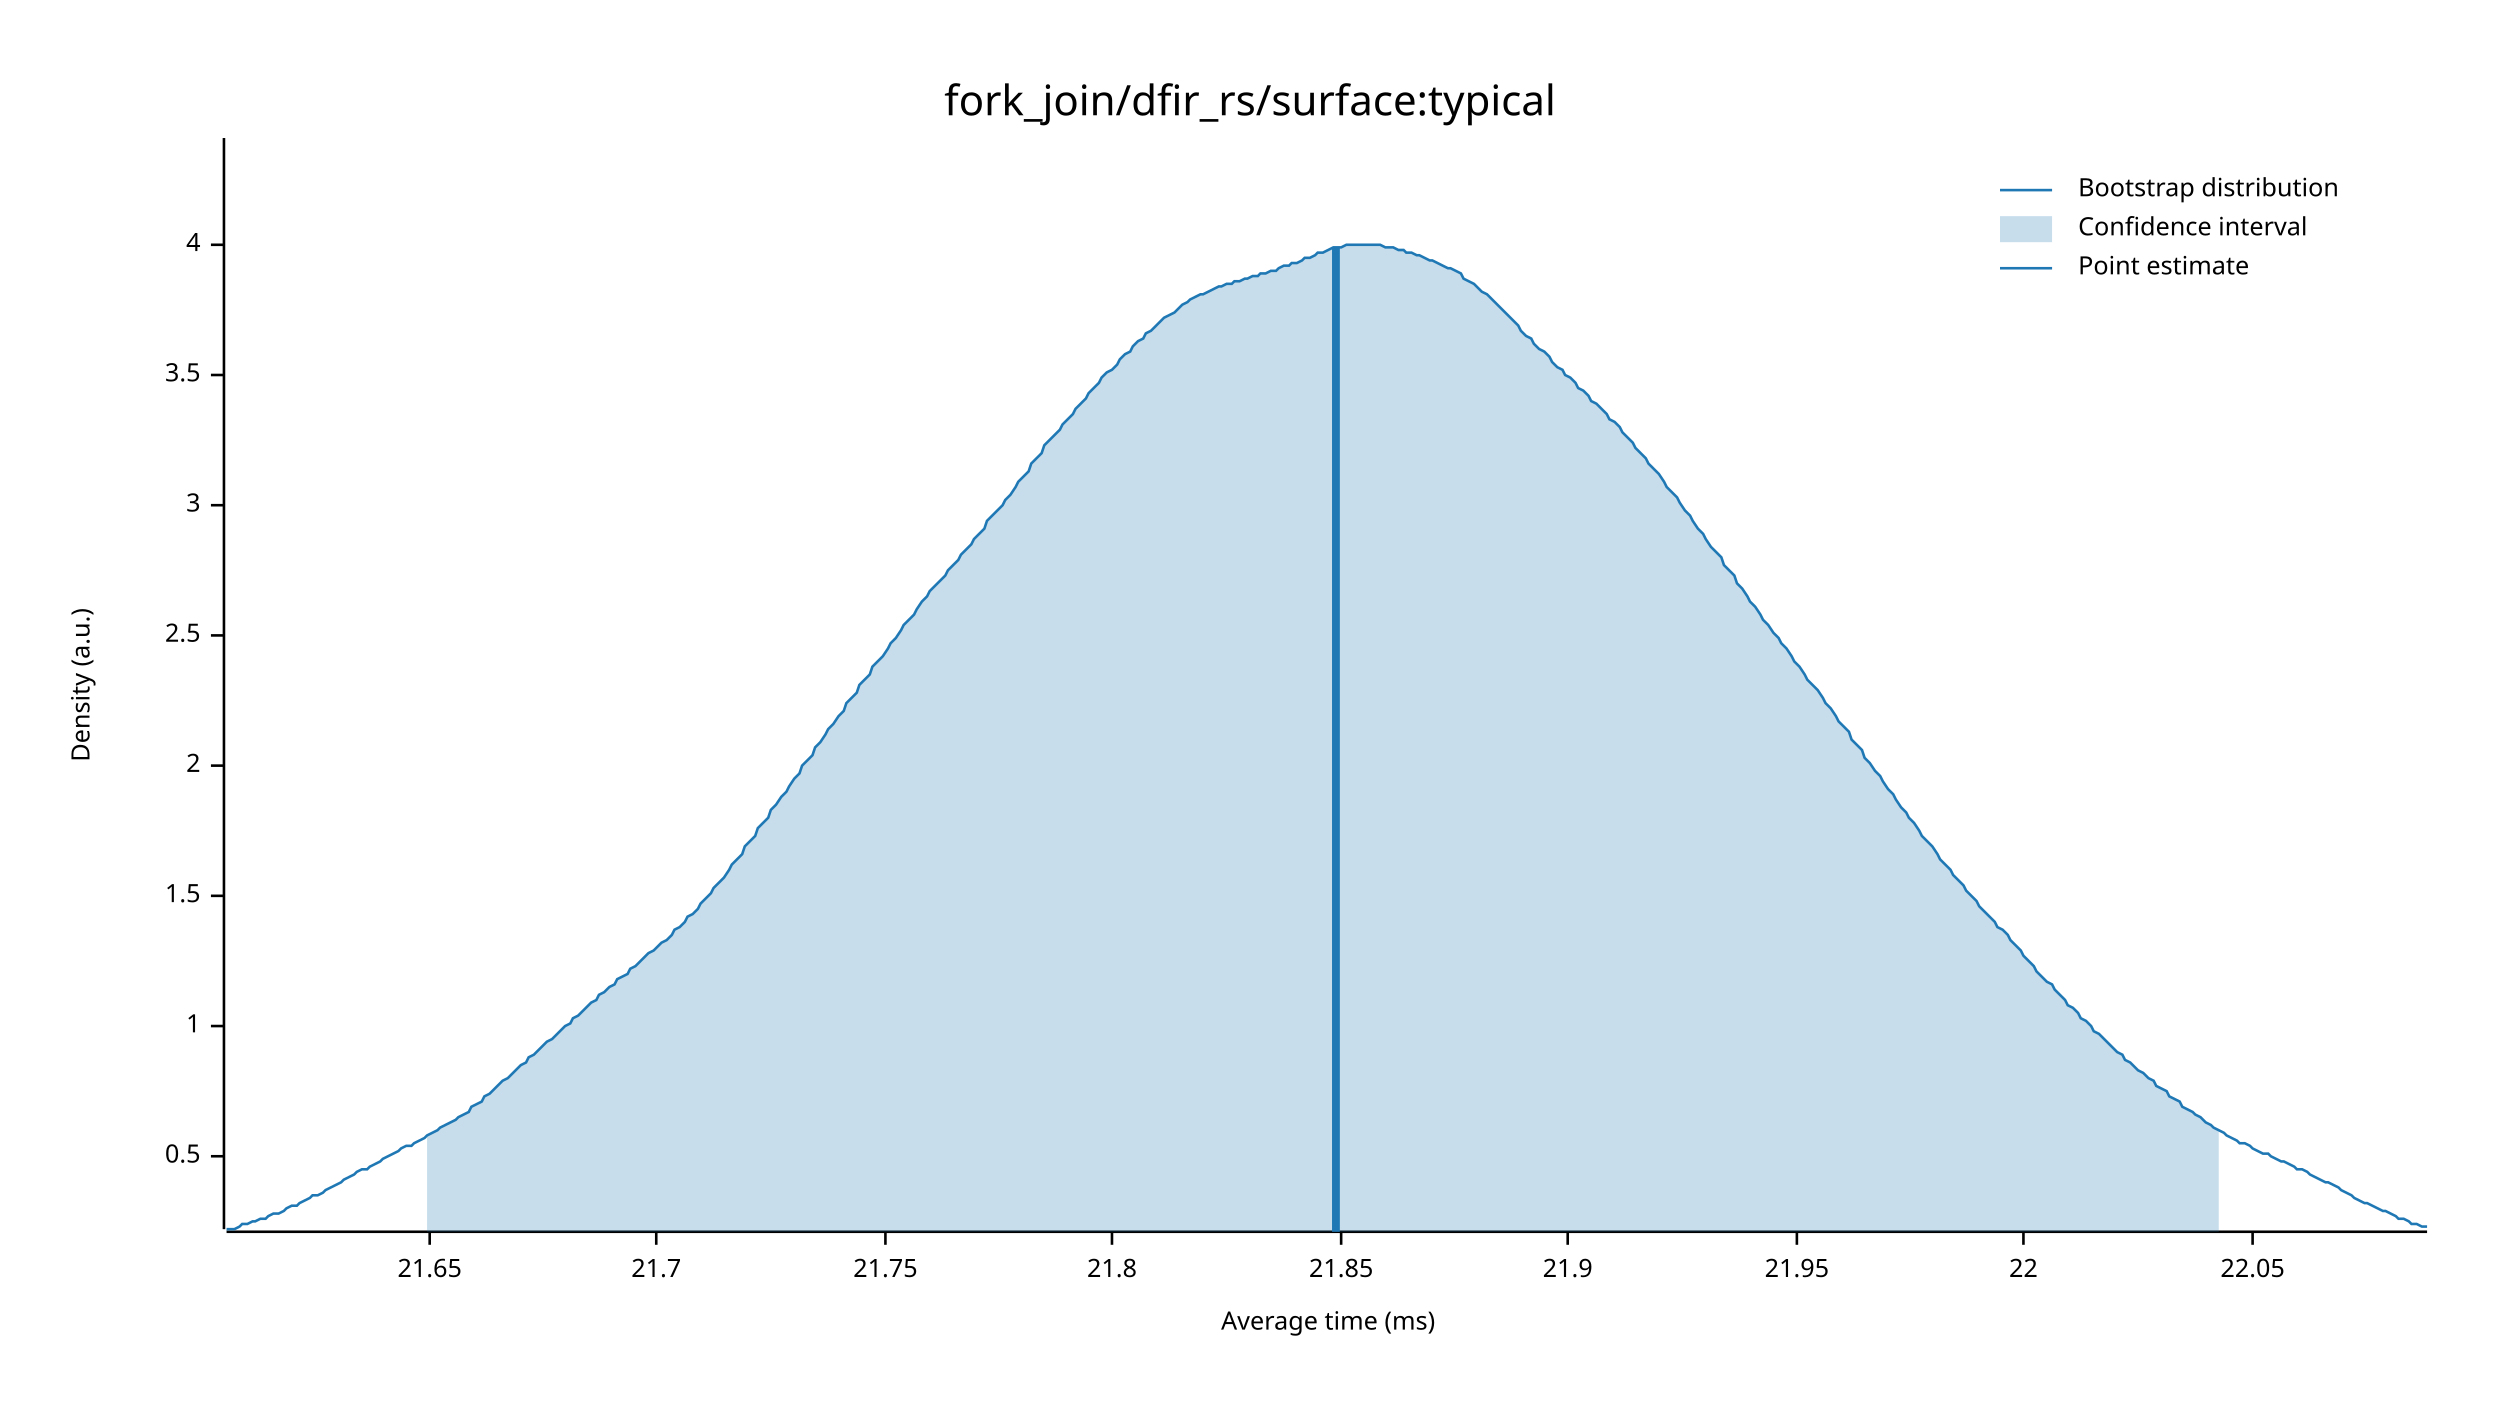
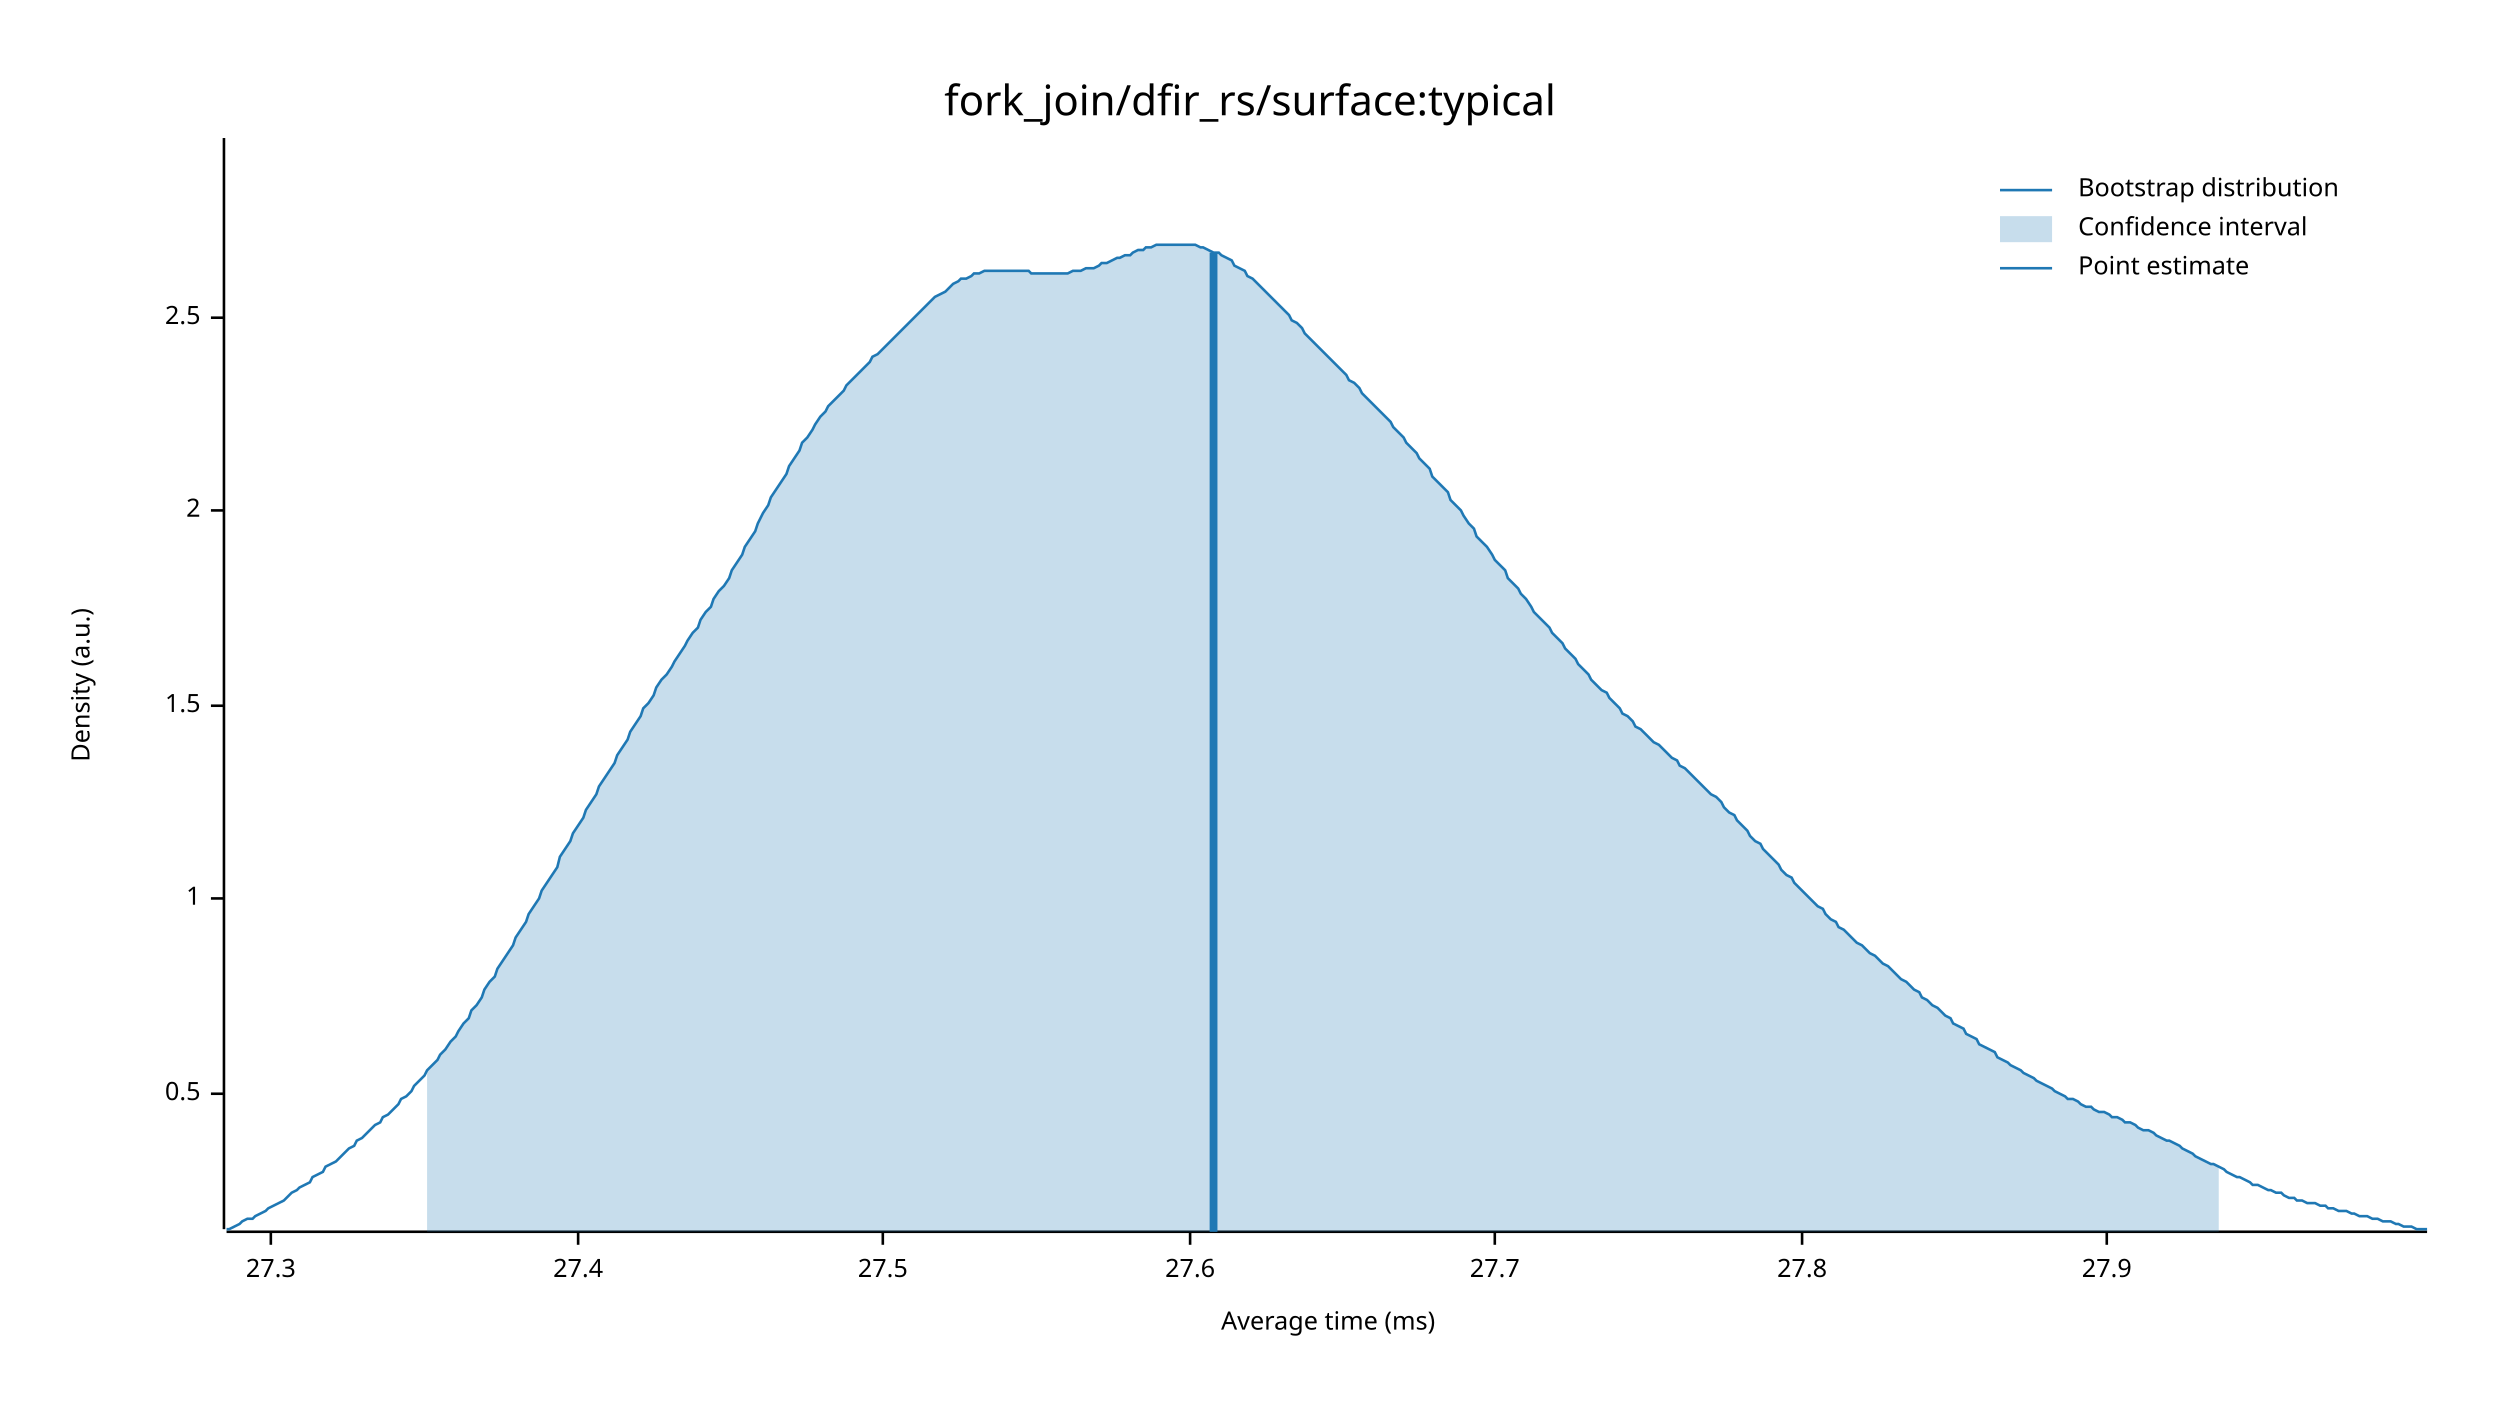
<svg xmlns="http://www.w3.org/2000/svg" width="960" height="540" viewBox="0 0 960 540">
  <text x="480" y="32" dy="0.76em" text-anchor="middle" font-family="sans-serif" font-size="16.129" opacity="1" fill="#000000">
fork_join/dfir_rs/surface:typical
</text>
  <text x="27" y="263" dy="0.76em" text-anchor="middle" font-family="sans-serif" font-size="9.677" opacity="1" fill="#000000" transform="rotate(270, 27, 263)">
Density (a.u.)
</text>
  <text x="510" y="513" dy="-0.5ex" text-anchor="middle" font-family="sans-serif" font-size="9.677" opacity="1" fill="#000000">
Average time (ms)
</text>
  <polyline fill="none" opacity="1" stroke="#000000" stroke-width="1" points="86,53 86,472 " />
-   <text x="77" y="444" dy="0.5ex" text-anchor="end" font-family="sans-serif" font-size="9.677" opacity="1" fill="#000000">
+   <text x="77" y="420" dy="0.5ex" text-anchor="end" font-family="sans-serif" font-size="9.677" opacity="1" fill="#000000">
0.5
</text>
-   <polyline fill="none" opacity="1" stroke="#000000" stroke-width="1" points="81,444 86,444 " />
-   <text x="77" y="394" dy="0.5ex" text-anchor="end" font-family="sans-serif" font-size="9.677" opacity="1" fill="#000000">
+   <polyline fill="none" opacity="1" stroke="#000000" stroke-width="1" points="81,420 86,420 " />
+   <text x="77" y="345" dy="0.5ex" text-anchor="end" font-family="sans-serif" font-size="9.677" opacity="1" fill="#000000">
1
</text>
-   <polyline fill="none" opacity="1" stroke="#000000" stroke-width="1" points="81,394 86,394 " />
-   <text x="77" y="344" dy="0.5ex" text-anchor="end" font-family="sans-serif" font-size="9.677" opacity="1" fill="#000000">
+   <polyline fill="none" opacity="1" stroke="#000000" stroke-width="1" points="81,345 86,345 " />
+   <text x="77" y="271" dy="0.5ex" text-anchor="end" font-family="sans-serif" font-size="9.677" opacity="1" fill="#000000">
1.5
</text>
-   <polyline fill="none" opacity="1" stroke="#000000" stroke-width="1" points="81,344 86,344 " />
-   <text x="77" y="294" dy="0.5ex" text-anchor="end" font-family="sans-serif" font-size="9.677" opacity="1" fill="#000000">
+   <polyline fill="none" opacity="1" stroke="#000000" stroke-width="1" points="81,271 86,271 " />
+   <text x="77" y="196" dy="0.5ex" text-anchor="end" font-family="sans-serif" font-size="9.677" opacity="1" fill="#000000">
2
</text>
-   <polyline fill="none" opacity="1" stroke="#000000" stroke-width="1" points="81,294 86,294 " />
-   <text x="77" y="244" dy="0.5ex" text-anchor="end" font-family="sans-serif" font-size="9.677" opacity="1" fill="#000000">
+   <polyline fill="none" opacity="1" stroke="#000000" stroke-width="1" points="81,196 86,196 " />
+   <text x="77" y="122" dy="0.5ex" text-anchor="end" font-family="sans-serif" font-size="9.677" opacity="1" fill="#000000">
2.5
</text>
-   <polyline fill="none" opacity="1" stroke="#000000" stroke-width="1" points="81,244 86,244 " />
-   <text x="77" y="194" dy="0.5ex" text-anchor="end" font-family="sans-serif" font-size="9.677" opacity="1" fill="#000000">
- 3
+   <polyline fill="none" opacity="1" stroke="#000000" stroke-width="1" points="81,122 86,122 " />
+   <polyline fill="none" opacity="1" stroke="#000000" stroke-width="1" points="87,473 932,473 " />
+   <text x="104" y="483" dy="0.76em" text-anchor="middle" font-family="sans-serif" font-size="9.677" opacity="1" fill="#000000">
+ 27.3
</text>
-   <polyline fill="none" opacity="1" stroke="#000000" stroke-width="1" points="81,194 86,194 " />
-   <text x="77" y="144" dy="0.5ex" text-anchor="end" font-family="sans-serif" font-size="9.677" opacity="1" fill="#000000">
- 3.5
+   <polyline fill="none" opacity="1" stroke="#000000" stroke-width="1" points="104,473 104,478 " />
+   <text x="222" y="483" dy="0.76em" text-anchor="middle" font-family="sans-serif" font-size="9.677" opacity="1" fill="#000000">
+ 27.4
</text>
-   <polyline fill="none" opacity="1" stroke="#000000" stroke-width="1" points="81,144 86,144 " />
-   <text x="77" y="94" dy="0.5ex" text-anchor="end" font-family="sans-serif" font-size="9.677" opacity="1" fill="#000000">
- 4
+   <polyline fill="none" opacity="1" stroke="#000000" stroke-width="1" points="222,473 222,478 " />
+   <text x="339" y="483" dy="0.76em" text-anchor="middle" font-family="sans-serif" font-size="9.677" opacity="1" fill="#000000">
+ 27.5
</text>
-   <polyline fill="none" opacity="1" stroke="#000000" stroke-width="1" points="81,94 86,94 " />
-   <polyline fill="none" opacity="1" stroke="#000000" stroke-width="1" points="87,473 932,473 " />
-   <text x="165" y="483" dy="0.76em" text-anchor="middle" font-family="sans-serif" font-size="9.677" opacity="1" fill="#000000">
- 21.65
+   <polyline fill="none" opacity="1" stroke="#000000" stroke-width="1" points="339,473 339,478 " />
+   <text x="457" y="483" dy="0.76em" text-anchor="middle" font-family="sans-serif" font-size="9.677" opacity="1" fill="#000000">
+ 27.6
</text>
-   <polyline fill="none" opacity="1" stroke="#000000" stroke-width="1" points="165,473 165,478 " />
-   <text x="252" y="483" dy="0.76em" text-anchor="middle" font-family="sans-serif" font-size="9.677" opacity="1" fill="#000000">
- 21.7
+   <polyline fill="none" opacity="1" stroke="#000000" stroke-width="1" points="457,473 457,478 " />
+   <text x="574" y="483" dy="0.76em" text-anchor="middle" font-family="sans-serif" font-size="9.677" opacity="1" fill="#000000">
+ 27.7
</text>
-   <polyline fill="none" opacity="1" stroke="#000000" stroke-width="1" points="252,473 252,478 " />
-   <text x="340" y="483" dy="0.76em" text-anchor="middle" font-family="sans-serif" font-size="9.677" opacity="1" fill="#000000">
- 21.75
+   <polyline fill="none" opacity="1" stroke="#000000" stroke-width="1" points="574,473 574,478 " />
+   <text x="692" y="483" dy="0.76em" text-anchor="middle" font-family="sans-serif" font-size="9.677" opacity="1" fill="#000000">
+ 27.8
</text>
-   <polyline fill="none" opacity="1" stroke="#000000" stroke-width="1" points="340,473 340,478 " />
-   <text x="427" y="483" dy="0.76em" text-anchor="middle" font-family="sans-serif" font-size="9.677" opacity="1" fill="#000000">
- 21.8
+   <polyline fill="none" opacity="1" stroke="#000000" stroke-width="1" points="692,473 692,478 " />
+   <text x="809" y="483" dy="0.76em" text-anchor="middle" font-family="sans-serif" font-size="9.677" opacity="1" fill="#000000">
+ 27.9
</text>
-   <polyline fill="none" opacity="1" stroke="#000000" stroke-width="1" points="427,473 427,478 " />
-   <text x="515" y="483" dy="0.76em" text-anchor="middle" font-family="sans-serif" font-size="9.677" opacity="1" fill="#000000">
- 21.85
- </text>
-   <polyline fill="none" opacity="1" stroke="#000000" stroke-width="1" points="515,473 515,478 " />
-   <text x="602" y="483" dy="0.76em" text-anchor="middle" font-family="sans-serif" font-size="9.677" opacity="1" fill="#000000">
- 21.9
- </text>
-   <polyline fill="none" opacity="1" stroke="#000000" stroke-width="1" points="602,473 602,478 " />
-   <text x="690" y="483" dy="0.76em" text-anchor="middle" font-family="sans-serif" font-size="9.677" opacity="1" fill="#000000">
- 21.95
- </text>
-   <polyline fill="none" opacity="1" stroke="#000000" stroke-width="1" points="690,473 690,478 " />
-   <text x="777" y="483" dy="0.76em" text-anchor="middle" font-family="sans-serif" font-size="9.677" opacity="1" fill="#000000">
- 22
- </text>
-   <polyline fill="none" opacity="1" stroke="#000000" stroke-width="1" points="777,473 777,478 " />
-   <text x="865" y="483" dy="0.76em" text-anchor="middle" font-family="sans-serif" font-size="9.677" opacity="1" fill="#000000">
- 22.05
- </text>
-   <polyline fill="none" opacity="1" stroke="#000000" stroke-width="1" points="865,473 865,478 " />
-   <polyline fill="none" opacity="1" stroke="#1F78B4" stroke-width="1" points="87,472 88,472 90,472 92,471 93,470 95,470 97,469 98,469 100,468 102,468 103,467 105,466 107,466 109,465 110,464 112,463 114,463 115,462 117,461 119,460 120,459 122,459 124,458 125,457 127,456 129,455 131,454 132,453 134,452 136,451 137,450 139,449 141,449 142,448 144,447 146,446 147,445 149,444 151,443 153,442 154,441 156,440 158,440 159,439 161,438 163,437 164,436 166,435 168,434 169,433 171,432 173,431 175,430 176,429 178,428 180,427 181,425 183,424 185,423 186,421 188,420 190,418 191,417 193,415 195,414 197,412 198,411 200,409 202,408 203,406 205,405 207,403 208,402 210,400 212,399 214,397 215,396 217,394 219,393 220,391 222,390 224,388 225,387 227,385 229,384 230,382 232,381 234,379 236,378 237,376 239,375 241,374 242,372 244,371 246,369 247,368 249,366 251,365 252,364 254,362 256,361 258,359 259,357 261,356 263,354 264,352 266,351 268,349 269,347 271,345 273,343 274,341 276,339 278,337 280,334 281,332 283,330 285,328 286,325 288,323 290,321 291,318 293,316 295,314 296,311 298,309 300,306 302,304 303,302 305,299 307,297 308,294 310,292 312,290 313,287 315,285 317,282 318,280 320,278 322,275 324,273 325,270 327,268 329,266 330,263 332,261 334,259 335,256 337,254 339,252 341,249 342,247 344,245 346,242 347,240 349,238 351,236 352,234 354,231 356,229 357,227 359,225 361,223 363,221 364,219 366,217 368,215 369,213 371,211 373,209 374,207 376,205 378,203 379,200 381,198 383,196 385,194 386,192 388,190 390,187 391,185 393,183 395,181 396,178 398,176 400,174 401,171 403,169 405,167 407,165 408,163 410,161 412,159 413,157 415,155 417,153 418,151 420,149 422,147 423,145 425,143 427,142 429,140 430,138 432,136 434,135 435,133 437,131 439,130 440,128 442,127 444,125 445,124 447,122 449,121 451,120 452,119 454,117 456,116 457,115 459,114 461,113 462,113 464,112 466,111 468,110 469,110 471,109 473,109 474,108 476,108 478,107 479,107 481,106 483,106 484,105 486,105 488,104 490,104 491,103 493,102 495,102 496,101 498,101 500,100 501,99 503,99 505,98 506,97 508,97 510,96 512,95 513,95 515,95 517,94 518,94 520,94 522,94 523,94 525,94 527,94 528,94 530,94 532,95 534,95 535,95 537,96 539,96 540,97 542,97 544,98 545,98 547,99 549,100 550,100 552,101 554,102 556,103 557,103 559,104 561,105 562,107 564,108 566,109 567,110 569,112 571,113 573,115 574,116 576,118 578,120 579,121 581,123 583,125 584,127 586,129 588,130 589,132 591,134 593,135 595,137 596,139 598,141 600,142 601,144 603,145 605,147 606,149 608,150 610,152 611,154 613,155 615,157 617,159 618,161 620,162 622,164 623,166 625,168 627,170 628,172 630,174 632,176 633,178 635,180 637,182 639,185 640,187 642,189 644,191 645,193 647,196 649,198 650,200 652,203 654,205 655,207 657,210 659,212 661,214 662,217 664,219 666,221 667,224 669,226 671,229 672,231 674,233 676,236 677,238 679,240 681,243 683,245 684,247 686,249 688,252 689,254 691,256 693,259 694,261 696,263 698,265 700,268 701,270 703,272 705,275 706,277 708,279 710,281 711,284 713,286 715,288 716,291 718,293 720,296 722,298 723,300 725,303 727,305 728,307 730,310 732,312 733,314 735,316 737,319 738,321 740,323 742,325 744,328 745,330 747,332 749,334 750,336 752,338 754,340 755,342 757,344 759,346 760,348 762,350 764,352 766,354 767,356 769,357 771,359 772,361 774,363 776,365 777,367 779,369 781,371 782,373 784,375 786,377 788,378 789,380 791,382 793,384 794,386 796,387 798,389 799,391 801,392 803,394 804,396 806,397 808,399 810,401 811,402 813,404 815,405 816,407 818,408 820,410 821,411 823,412 825,414 827,415 828,417 830,418 832,419 833,421 835,422 837,423 838,425 840,426 842,427 843,428 845,429 847,431 849,432 850,433 852,434 854,435 855,436 857,437 859,438 860,439 862,439 864,440 865,441 867,442 869,443 871,443 872,444 874,445 876,446 877,446 879,447 881,448 882,449 884,449 886,450 887,451 889,452 891,453 893,454 894,454 896,455 898,456 899,457 901,458 903,459 904,460 906,461 908,462 909,462 911,463 913,464 915,465 916,465 918,466 920,467 921,468 923,468 925,469 926,470 928,470 930,471 932,471 " />
-   <polygon opacity="0.25" fill="#1F78B4" points="164,436 166,435 168,434 169,433 171,432 173,431 175,430 176,429 178,428 180,427 181,425 183,424 185,423 186,421 188,420 190,418 191,417 193,415 195,414 197,412 198,411 200,409 202,408 203,406 205,405 207,403 208,402 210,400 212,399 214,397 215,396 217,394 219,393 220,391 222,390 224,388 225,387 227,385 229,384 230,382 232,381 234,379 236,378 237,376 239,375 241,374 242,372 244,371 246,369 247,368 249,366 251,365 252,364 254,362 256,361 258,359 259,357 261,356 263,354 264,352 266,351 268,349 269,347 271,345 273,343 274,341 276,339 278,337 280,334 281,332 283,330 285,328 286,325 288,323 290,321 291,318 293,316 295,314 296,311 298,309 300,306 302,304 303,302 305,299 307,297 308,294 310,292 312,290 313,287 315,285 317,282 318,280 320,278 322,275 324,273 325,270 327,268 329,266 330,263 332,261 334,259 335,256 337,254 339,252 341,249 342,247 344,245 346,242 347,240 349,238 351,236 352,234 354,231 356,229 357,227 359,225 361,223 363,221 364,219 366,217 368,215 369,213 371,211 373,209 374,207 376,205 378,203 379,200 381,198 383,196 385,194 386,192 388,190 390,187 391,185 393,183 395,181 396,178 398,176 400,174 401,171 403,169 405,167 407,165 408,163 410,161 412,159 413,157 415,155 417,153 418,151 420,149 422,147 423,145 425,143 427,142 429,140 430,138 432,136 434,135 435,133 437,131 439,130 440,128 442,127 444,125 445,124 447,122 449,121 451,120 452,119 454,117 456,116 457,115 459,114 461,113 462,113 464,112 466,111 468,110 469,110 471,109 473,109 474,108 476,108 478,107 479,107 481,106 483,106 484,105 486,105 488,104 490,104 491,103 493,102 495,102 496,101 498,101 500,100 501,99 503,99 505,98 506,97 508,97 510,96 512,95 513,95 515,95 517,94 518,94 520,94 522,94 523,94 525,94 527,94 528,94 530,94 532,95 534,95 535,95 537,96 539,96 540,97 542,97 544,98 545,98 547,99 549,100 550,100 552,101 554,102 556,103 557,103 559,104 561,105 562,107 564,108 566,109 567,110 569,112 571,113 573,115 574,116 576,118 578,120 579,121 581,123 583,125 584,127 586,129 588,130 589,132 591,134 593,135 595,137 596,139 598,141 600,142 601,144 603,145 605,147 606,149 608,150 610,152 611,154 613,155 615,157 617,159 618,161 620,162 622,164 623,166 625,168 627,170 628,172 630,174 632,176 633,178 635,180 637,182 639,185 640,187 642,189 644,191 645,193 647,196 649,198 650,200 652,203 654,205 655,207 657,210 659,212 661,214 662,217 664,219 666,221 667,224 669,226 671,229 672,231 674,233 676,236 677,238 679,240 681,243 683,245 684,247 686,249 688,252 689,254 691,256 693,259 694,261 696,263 698,265 700,268 701,270 703,272 705,275 706,277 708,279 710,281 711,284 713,286 715,288 716,291 718,293 720,296 722,298 723,300 725,303 727,305 728,307 730,310 732,312 733,314 735,316 737,319 738,321 740,323 742,325 744,328 745,330 747,332 749,334 750,336 752,338 754,340 755,342 757,344 759,346 760,348 762,350 764,352 766,354 767,356 769,357 771,359 772,361 774,363 776,365 777,367 779,369 781,371 782,373 784,375 786,377 788,378 789,380 791,382 793,384 794,386 796,387 798,389 799,391 801,392 803,394 804,396 806,397 808,399 810,401 811,402 813,404 815,405 816,407 818,408 820,410 821,411 823,412 825,414 827,415 828,417 830,418 832,419 833,421 835,422 837,423 838,425 840,426 842,427 843,428 845,429 847,431 849,432 850,433 852,434 852,473 164,473 " />
-   <polyline fill="none" opacity="1" stroke="#1F78B4" stroke-width="3" points="513,473 513,95 " />
+   <polyline fill="none" opacity="1" stroke="#000000" stroke-width="1" points="809,473 809,478 " />
+   <polyline fill="none" opacity="1" stroke="#1F78B4" stroke-width="1" points="87,472 88,472 90,471 92,470 93,469 95,468 97,468 98,467 100,466 102,465 103,464 105,463 107,462 109,461 110,460 112,458 114,457 115,456 117,455 119,454 120,452 122,451 124,450 125,448 127,447 129,446 131,444 132,443 134,441 136,440 137,438 139,437 141,435 142,434 144,432 146,431 147,429 149,428 151,426 153,424 154,422 156,421 158,419 159,417 161,415 163,413 164,411 166,409 168,407 169,405 171,403 173,400 175,398 176,396 178,393 180,391 181,388 183,386 185,383 186,380 188,377 190,375 191,372 193,369 195,366 197,363 198,360 200,357 202,354 203,351 205,348 207,345 208,342 210,339 212,336 214,333 215,329 217,326 219,323 220,320 222,317 224,314 225,311 227,308 229,305 230,302 232,299 234,296 236,293 237,290 239,287 241,284 242,281 244,278 246,275 247,272 249,270 251,267 252,264 254,261 256,259 258,256 259,254 261,251 263,248 264,246 266,243 268,241 269,238 271,235 273,233 274,230 276,227 278,225 280,222 281,219 283,216 285,213 286,210 288,207 290,204 291,201 293,197 295,194 296,191 298,188 300,185 302,182 303,179 305,176 307,173 308,170 310,168 312,165 313,163 315,160 317,158 318,156 320,154 322,152 324,150 325,148 327,146 329,144 330,143 332,141 334,139 335,137 337,136 339,134 341,132 342,131 344,129 346,127 347,126 349,124 351,122 352,121 354,119 356,117 357,116 359,114 361,113 363,112 364,111 366,109 368,108 369,107 371,107 373,106 374,105 376,105 378,104 379,104 381,104 383,104 385,104 386,104 388,104 390,104 391,104 393,104 395,104 396,105 398,105 400,105 401,105 403,105 405,105 407,105 408,105 410,105 412,104 413,104 415,104 417,103 418,103 420,103 422,102 423,101 425,101 427,100 429,99 430,99 432,98 434,98 435,97 437,96 439,96 440,95 442,95 444,94 445,94 447,94 449,94 451,94 452,94 454,94 456,94 457,94 459,94 461,95 462,95 464,96 466,97 468,97 469,98 471,99 473,100 474,102 476,103 478,104 479,106 481,107 483,109 484,110 486,112 488,114 490,116 491,117 493,119 495,121 496,123 498,124 500,126 501,128 503,130 505,132 506,133 508,135 510,137 512,139 513,140 515,142 517,144 518,146 520,147 522,149 523,151 525,153 527,155 528,156 530,158 532,160 534,162 535,164 537,166 539,168 540,170 542,172 544,174 545,176 547,178 549,180 550,183 552,185 554,187 556,189 557,192 559,194 561,196 562,198 564,201 566,203 567,206 569,208 571,210 573,213 574,215 576,217 578,219 579,222 581,224 583,226 584,228 586,230 588,233 589,235 591,237 593,239 595,241 596,243 598,245 600,247 601,249 603,251 605,253 606,255 608,257 610,259 611,261 613,263 615,265 617,266 618,268 620,270 622,272 623,274 625,275 627,277 628,279 630,280 632,282 633,283 635,285 637,286 639,288 640,289 642,291 644,292 645,294 647,295 649,297 650,298 652,300 654,302 655,303 657,305 659,306 661,308 662,310 664,312 666,313 667,315 669,317 671,319 672,321 674,323 676,324 677,326 679,328 681,330 683,332 684,334 686,336 688,337 689,339 691,341 693,343 694,344 696,346 698,348 700,349 701,351 703,353 705,354 706,356 708,357 710,359 711,360 713,362 715,363 716,364 718,366 720,367 722,369 723,370 725,371 727,373 728,374 730,376 732,377 733,378 735,380 737,381 738,383 740,384 742,386 744,387 745,388 747,390 749,391 750,393 752,394 754,395 755,397 757,398 759,399 760,401 762,402 764,403 766,404 767,406 769,407 771,408 772,409 774,410 776,411 777,412 779,413 781,414 782,415 784,416 786,417 788,418 789,419 791,420 793,421 794,422 796,422 798,423 799,424 801,425 803,425 804,426 806,427 808,427 810,428 811,429 813,429 815,430 816,431 818,431 820,432 821,433 823,434 825,434 827,435 828,436 830,437 832,438 833,438 835,439 837,440 838,441 840,442 842,443 843,444 845,445 847,446 849,447 850,447 852,448 854,449 855,450 857,451 859,452 860,452 862,453 864,454 865,455 867,455 869,456 871,457 872,457 874,458 876,458 877,459 879,460 881,460 882,461 884,461 886,462 887,462 889,462 891,463 893,463 894,464 896,464 898,465 899,465 901,465 903,466 904,466 906,467 908,467 909,467 911,468 913,468 915,469 916,469 918,469 920,470 921,470 923,471 925,471 926,471 928,472 930,472 932,472 " />
+   <polygon opacity="0.25" fill="#1F78B4" points="164,411 166,409 168,407 169,405 171,403 173,400 175,398 176,396 178,393 180,391 181,388 183,386 185,383 186,380 188,377 190,375 191,372 193,369 195,366 197,363 198,360 200,357 202,354 203,351 205,348 207,345 208,342 210,339 212,336 214,333 215,329 217,326 219,323 220,320 222,317 224,314 225,311 227,308 229,305 230,302 232,299 234,296 236,293 237,290 239,287 241,284 242,281 244,278 246,275 247,272 249,270 251,267 252,264 254,261 256,259 258,256 259,254 261,251 263,248 264,246 266,243 268,241 269,238 271,235 273,233 274,230 276,227 278,225 280,222 281,219 283,216 285,213 286,210 288,207 290,204 291,201 293,197 295,194 296,191 298,188 300,185 302,182 303,179 305,176 307,173 308,170 310,168 312,165 313,163 315,160 317,158 318,156 320,154 322,152 324,150 325,148 327,146 329,144 330,143 332,141 334,139 335,137 337,136 339,134 341,132 342,131 344,129 346,127 347,126 349,124 351,122 352,121 354,119 356,117 357,116 359,114 361,113 363,112 364,111 366,109 368,108 369,107 371,107 373,106 374,105 376,105 378,104 379,104 381,104 383,104 385,104 386,104 388,104 390,104 391,104 393,104 395,104 396,105 398,105 400,105 401,105 403,105 405,105 407,105 408,105 410,105 412,104 413,104 415,104 417,103 418,103 420,103 422,102 423,101 425,101 427,100 429,99 430,99 432,98 434,98 435,97 437,96 439,96 440,95 442,95 444,94 445,94 447,94 449,94 451,94 452,94 454,94 456,94 457,94 459,94 461,95 462,95 464,96 466,97 468,97 469,98 471,99 473,100 474,102 476,103 478,104 479,106 481,107 483,109 484,110 486,112 488,114 490,116 491,117 493,119 495,121 496,123 498,124 500,126 501,128 503,130 505,132 506,133 508,135 510,137 512,139 513,140 515,142 517,144 518,146 520,147 522,149 523,151 525,153 527,155 528,156 530,158 532,160 534,162 535,164 537,166 539,168 540,170 542,172 544,174 545,176 547,178 549,180 550,183 552,185 554,187 556,189 557,192 559,194 561,196 562,198 564,201 566,203 567,206 569,208 571,210 573,213 574,215 576,217 578,219 579,222 581,224 583,226 584,228 586,230 588,233 589,235 591,237 593,239 595,241 596,243 598,245 600,247 601,249 603,251 605,253 606,255 608,257 610,259 611,261 613,263 615,265 617,266 618,268 620,270 622,272 623,274 625,275 627,277 628,279 630,280 632,282 633,283 635,285 637,286 639,288 640,289 642,291 644,292 645,294 647,295 649,297 650,298 652,300 654,302 655,303 657,305 659,306 661,308 662,310 664,312 666,313 667,315 669,317 671,319 672,321 674,323 676,324 677,326 679,328 681,330 683,332 684,334 686,336 688,337 689,339 691,341 693,343 694,344 696,346 698,348 700,349 701,351 703,353 705,354 706,356 708,357 710,359 711,360 713,362 715,363 716,364 718,366 720,367 722,369 723,370 725,371 727,373 728,374 730,376 732,377 733,378 735,380 737,381 738,383 740,384 742,386 744,387 745,388 747,390 749,391 750,393 752,394 754,395 755,397 757,398 759,399 760,401 762,402 764,403 766,404 767,406 769,407 771,408 772,409 774,410 776,411 777,412 779,413 781,414 782,415 784,416 786,417 788,418 789,419 791,420 793,421 794,422 796,422 798,423 799,424 801,425 803,425 804,426 806,427 808,427 810,428 811,429 813,429 815,430 816,431 818,431 820,432 821,433 823,434 825,434 827,435 828,436 830,437 832,438 833,438 835,439 837,440 838,441 840,442 842,443 843,444 845,445 847,446 849,447 850,447 852,448 852,473 164,473 " />
+   <polyline fill="none" opacity="1" stroke="#1F78B4" stroke-width="3" points="466,473 466,97 " />
  <text x="798" y="68" dy="0.76em" text-anchor="start" font-family="sans-serif" font-size="9.677" opacity="1" fill="#000000">
Bootstrap distribution
</text>
  <text x="798" y="83" dy="0.76em" text-anchor="start" font-family="sans-serif" font-size="9.677" opacity="1" fill="#000000">
Confidence interval
</text>
  <text x="798" y="98" dy="0.76em" text-anchor="start" font-family="sans-serif" font-size="9.677" opacity="1" fill="#000000">
Point estimate
</text>
  <polyline fill="none" opacity="1" stroke="#1F78B4" stroke-width="1" points="768,73 788,73 " />
  <rect x="768" y="83" width="20" height="10" opacity="0.25" fill="#1F78B4" stroke="none" />
  <polyline fill="none" opacity="1" stroke="#1F78B4" stroke-width="1" points="768,103 788,103 " />
</svg>
